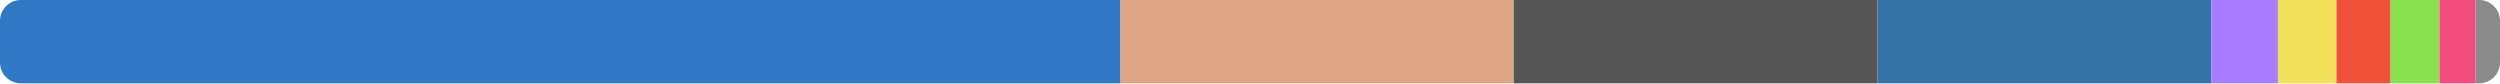
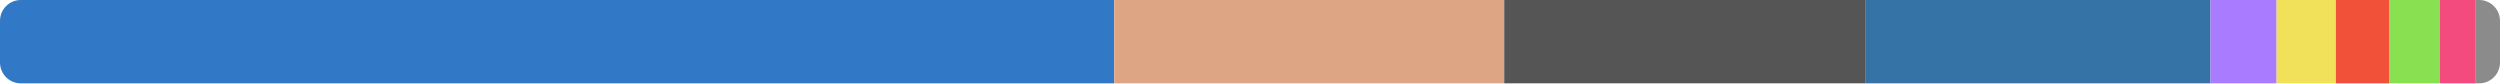
<svg xmlns="http://www.w3.org/2000/svg" width="480" height="16" viewBox="0 0 480 16">
  <clipPath id="r">
    <rect width="480" height="16" rx="4" />
  </clipPath>
  <g clip-path="url(#r)">
-     <rect x="0" y="0" width="215.143" height="16" fill="#3178c6" />
-     <rect x="215.143" y="0" width="75.486" height="16" fill="#dea584" />
-     <rect x="290.63" y="0" width="69.86" height="16" fill="#555555" />
-     <rect x="360.49" y="0" width="64.085" height="16" fill="#3572a5" />
-     <rect x="424.574" y="0" width="12.79" height="16" fill="#a97bff" />
-     <rect x="437.365" y="0" width="11.24" height="16" fill="#f1e05a" />
-     <rect x="448.605" y="0" width="10.395" height="16" fill="#f05138" />
-     <rect x="459" y="0" width="9.377" height="16" fill="#89e051" />
-     <rect x="468.377" y="0" width="6.933" height="16" fill="#f34b7d" />
-     <rect x="475.31" y="0" width="4.69" height="16" fill="#8b8b8b" />
+     <rect x="0" y="0" width="213.93" height="16" fill="#3178c6" />
+     <rect x="213.93" y="0" width="74.88" height="16" fill="#dea584" />
+     <rect x="288.809" y="0" width="69.298" height="16" fill="#555555" />
+     <rect x="358.108" y="0" width="66.312" height="16" fill="#3572a5" />
+     <rect x="424.42" y="0" width="12.687" height="16" fill="#a97bff" />
+     <rect x="437.107" y="0" width="11.377" height="16" fill="#f1e05a" />
+     <rect x="448.484" y="0" width="10.312" height="16" fill="#f05138" />
+     <rect x="458.796" y="0" width="9.674" height="16" fill="#89e051" />
+     <rect x="468.47" y="0" width="6.878" height="16" fill="#f34b7d" />
+     <rect x="475.348" y="0" width="4.652" height="16" fill="#8b8b8b" />
  </g>
</svg>
